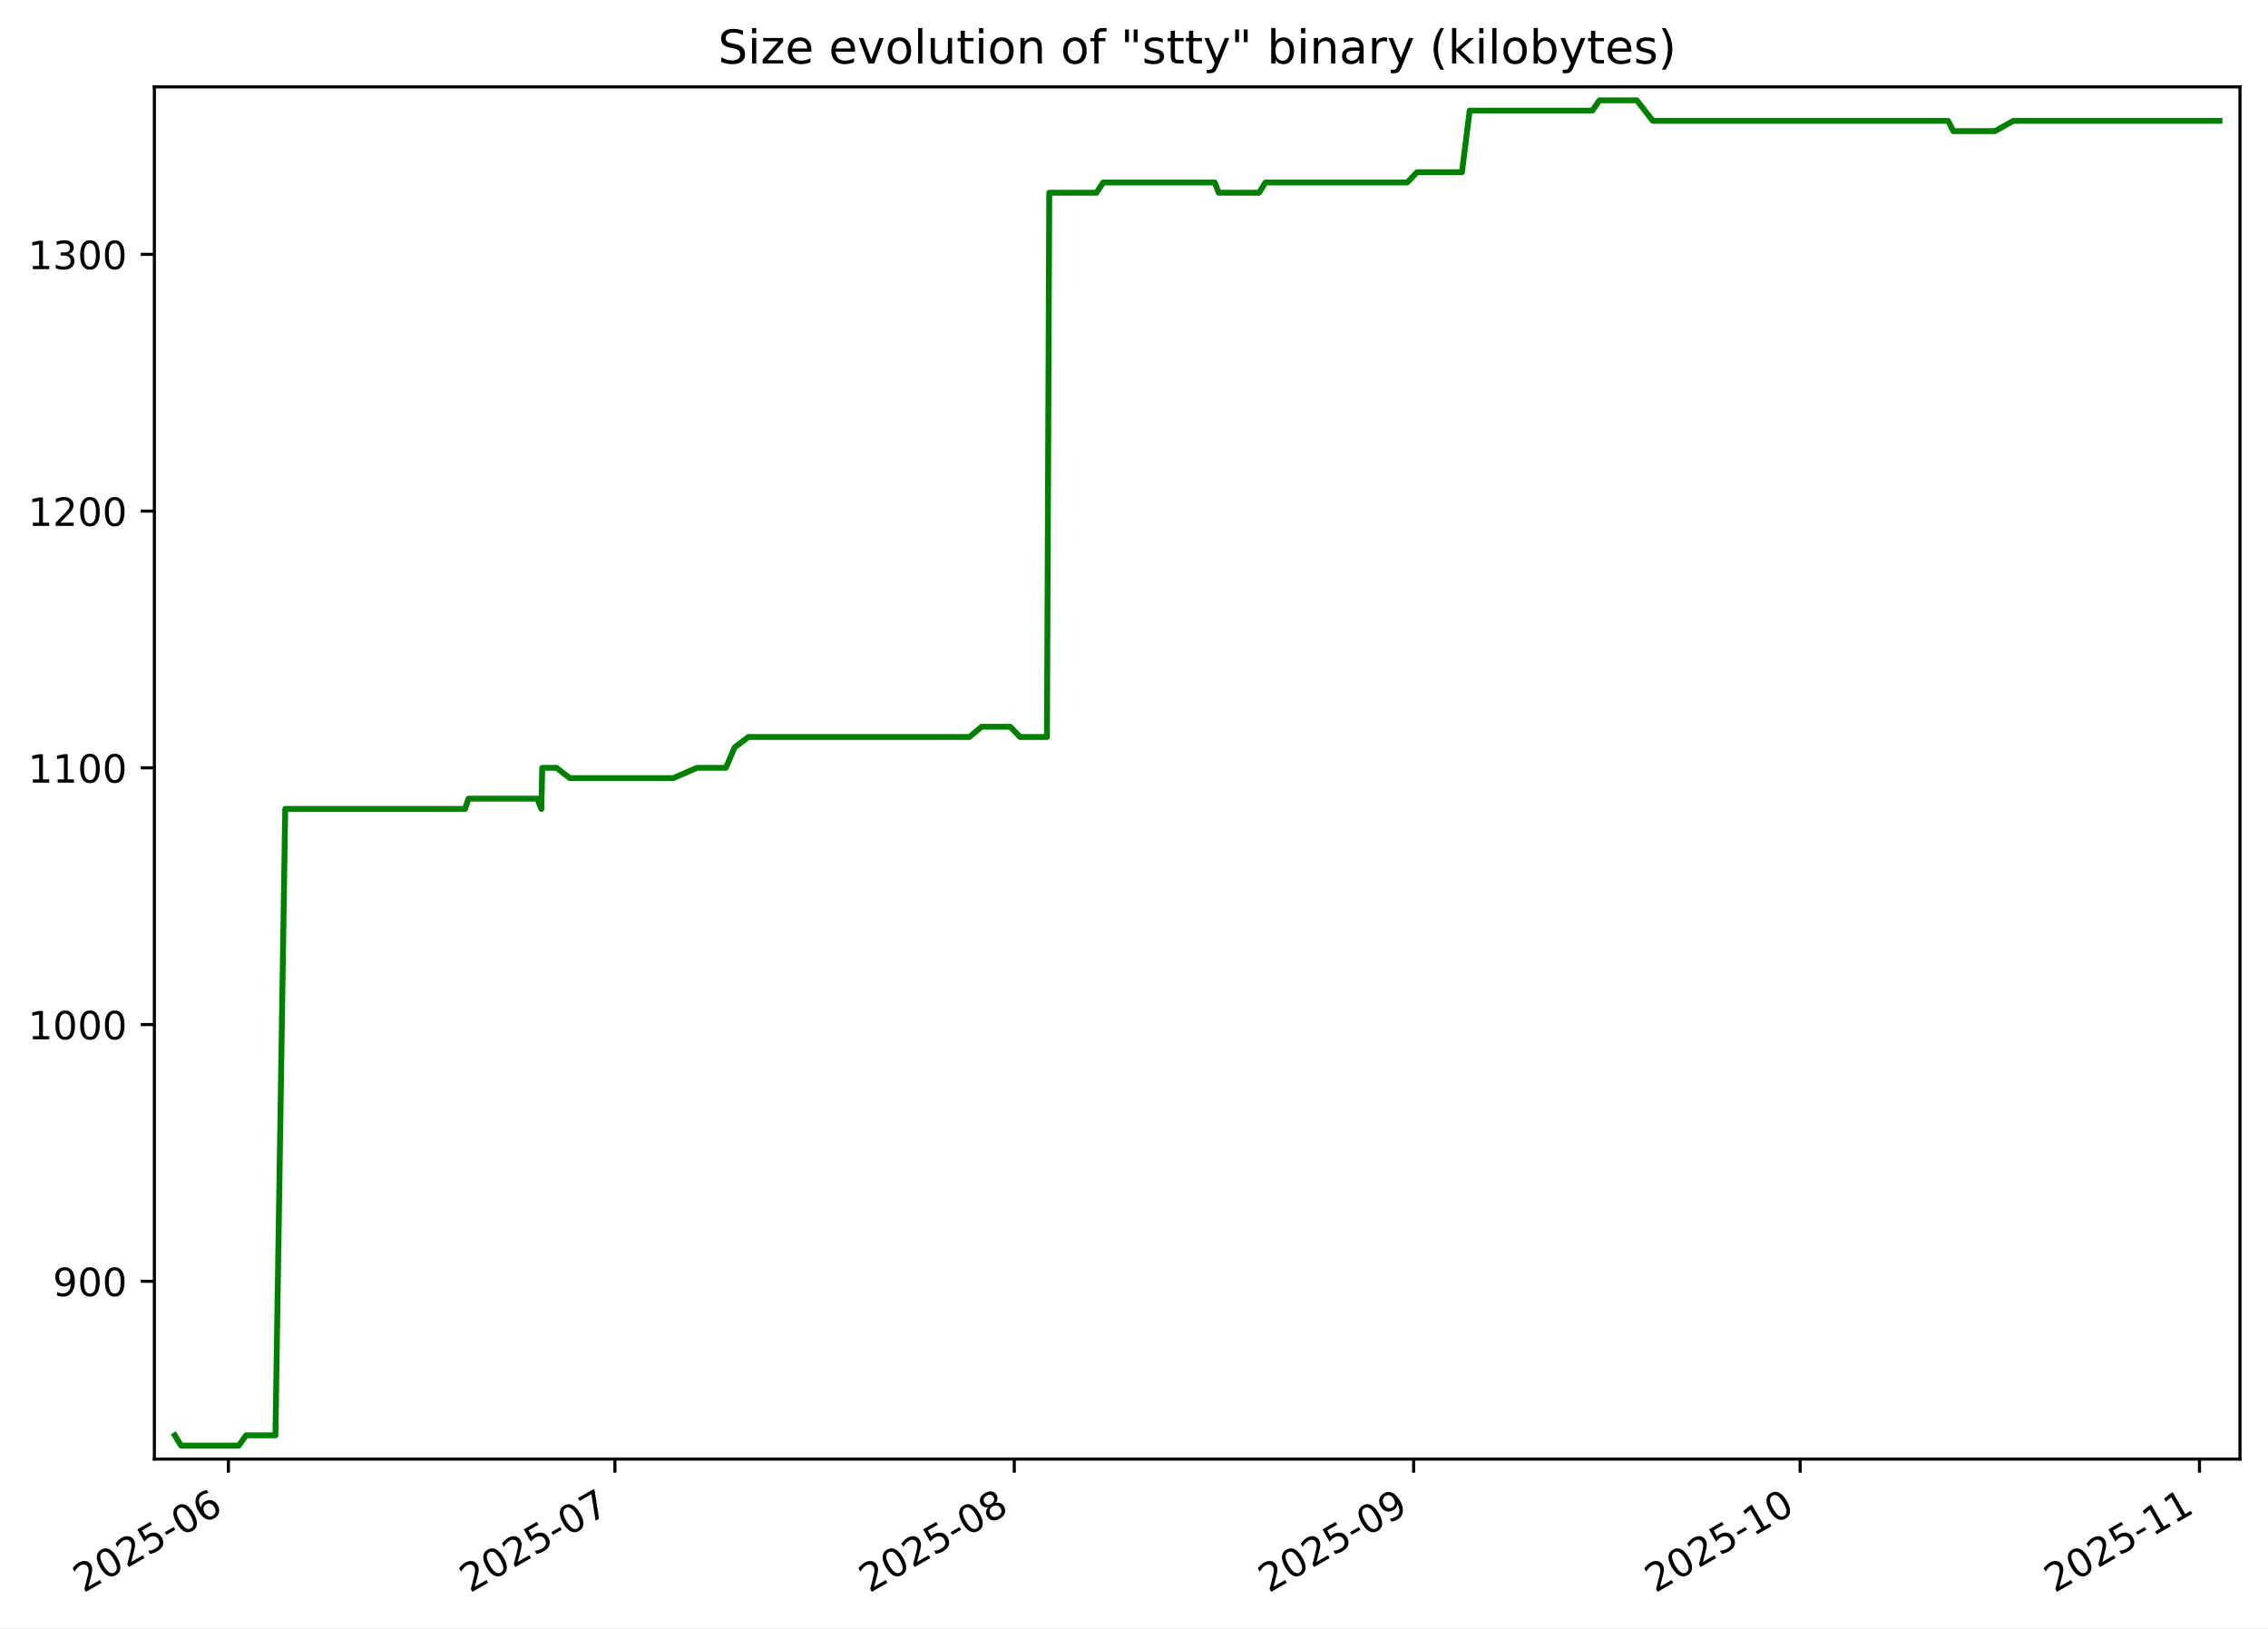
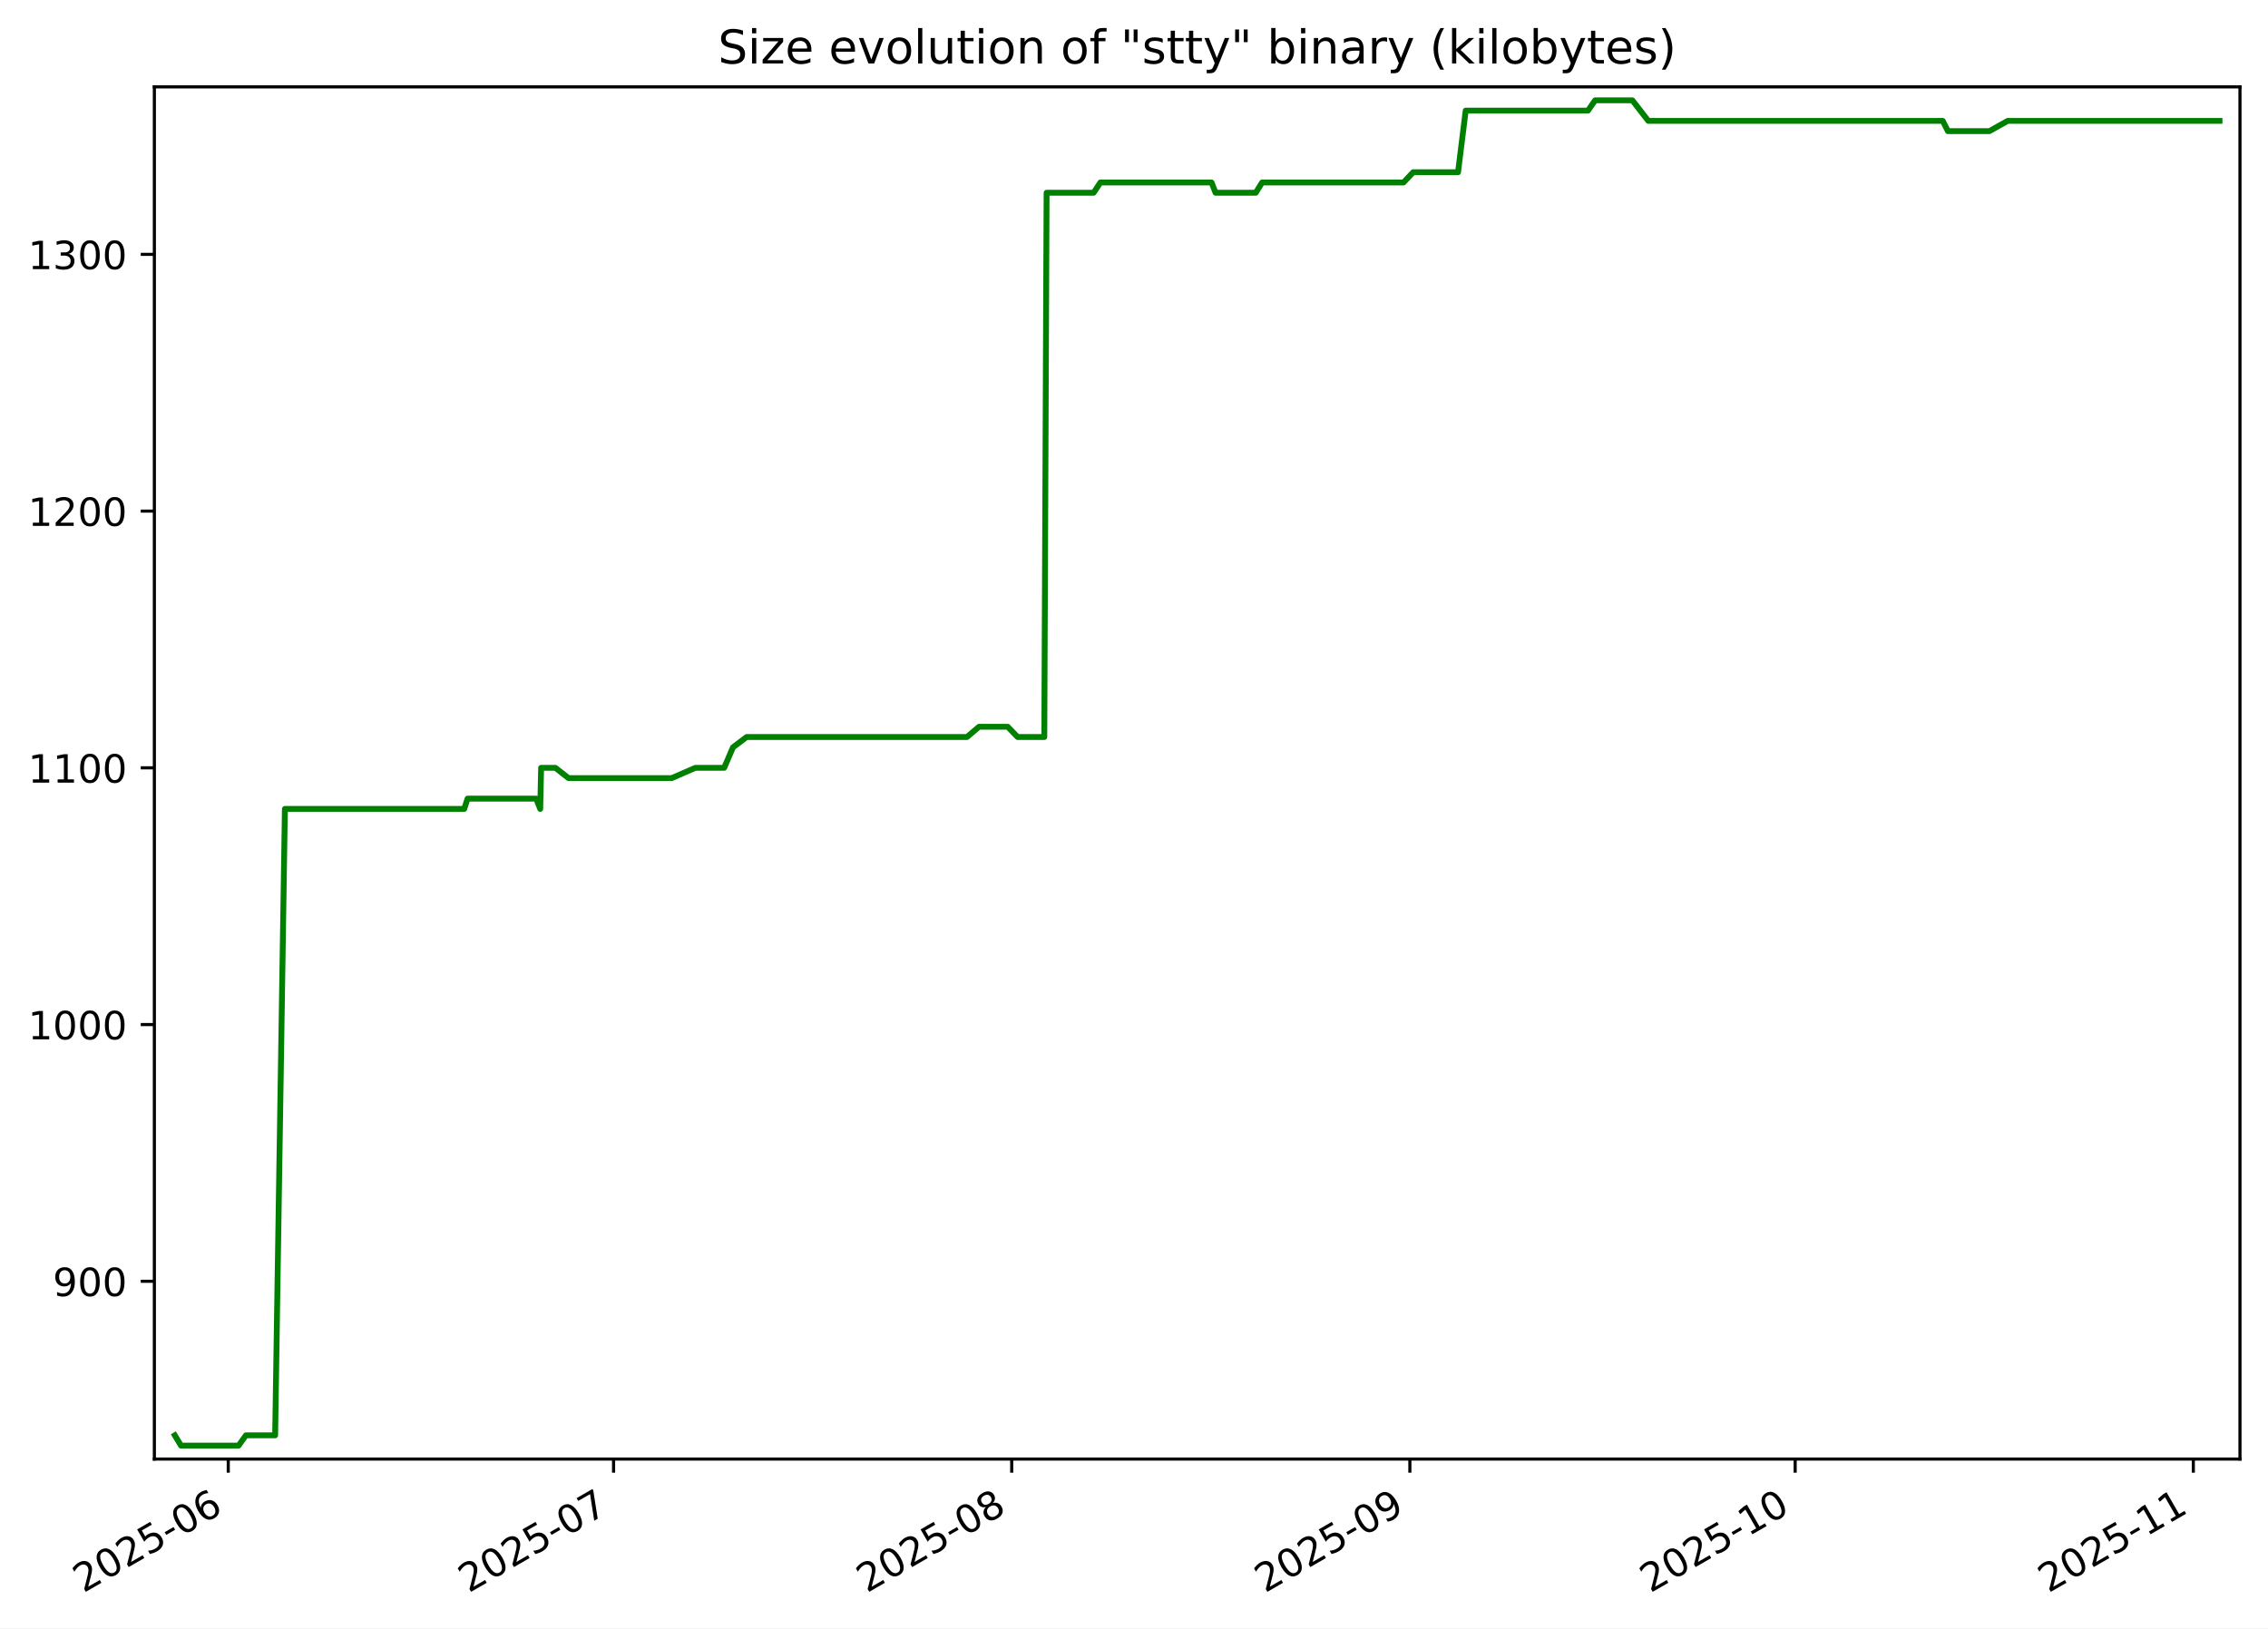
<svg xmlns="http://www.w3.org/2000/svg" xmlns:xlink="http://www.w3.org/1999/xlink" width="582.53pt" height="418.303pt" viewBox="0 0 582.53 418.303" version="1.1">
  <defs>
    <style type="text/css">*{stroke-linejoin: round; stroke-linecap: butt}</style>
  </defs>
  <g id="figure_1">
    <g id="patch_1">
      <path d="M -0 418.303  L 582.53 418.303  L 582.53 0  L -0 0  z " style="fill: #ffffff" />
    </g>
    <g id="axes_1">
      <g id="patch_2">
        <path d="M 39.65 374.83  L 575.33 374.83  L 575.33 22.318  L 39.65 22.318  z " style="fill: #ffffff" />
      </g>
      <g id="matplotlib.axis_1">
        <g id="xtick_1">
          <g id="line2d_1">
            <defs>
-               <path id="mbc1121f8f7" d="M 0 0  L 0 3.5  " style="stroke: #000000; stroke-width: 0.8" />
+               <path id="m7dcf2623ec" d="M 0 0  L 0 3.5  " style="stroke: #000000; stroke-width: 0.8" />
            </defs>
            <g>
-               <use xlink:href="#mbc1121f8f7" x="58.67" y="374.83" style="stroke: #000000; stroke-width: 0.8" />
+               <use xlink:href="#m7dcf2623ec" x="58.628" y="374.83" style="stroke: #000000; stroke-width: 0.8" />
            </g>
          </g>
          <g id="text_1">
-             <g transform="translate(21.44551 409.302) rotate(-30) scale(0.1 -0.1)">
+             <g transform="translate(21.40358 409.302) rotate(-30) scale(0.1 -0.1)">
              <defs>
                <path id="DejaVuSans-32" d="M 1228 531  L 3431 531  L 3431 0  L 469 0  L 469 531  Q 828 903 1448 1529  Q 2069 2156 2228 2338  Q 2531 2678 2651 2914  Q 2772 3150 2772 3378  Q 2772 3750 2511 3984  Q 2250 4219 1831 4219  Q 1534 4219 1204 4116  Q 875 4013 500 3803  L 500 4441  Q 881 4594 1212 4672  Q 1544 4750 1819 4750  Q 2544 4750 2975 4387  Q 3406 4025 3406 3419  Q 3406 3131 3298 2873  Q 3191 2616 2906 2266  Q 2828 2175 2409 1742  Q 1991 1309 1228 531  z " transform="scale(0.015625)" />
                <path id="DejaVuSans-30" d="M 2034 4250  Q 1547 4250 1301 3770  Q 1056 3291 1056 2328  Q 1056 1369 1301 889  Q 1547 409 2034 409  Q 2525 409 2770 889  Q 3016 1369 3016 2328  Q 3016 3291 2770 3770  Q 2525 4250 2034 4250  z M 2034 4750  Q 2819 4750 3233 4129  Q 3647 3509 3647 2328  Q 3647 1150 3233 529  Q 2819 -91 2034 -91  Q 1250 -91 836 529  Q 422 1150 422 2328  Q 422 3509 836 4129  Q 1250 4750 2034 4750  z " transform="scale(0.015625)" />
                <path id="DejaVuSans-35" d="M 691 4666  L 3169 4666  L 3169 4134  L 1269 4134  L 1269 2991  Q 1406 3038 1543 3061  Q 1681 3084 1819 3084  Q 2600 3084 3056 2656  Q 3513 2228 3513 1497  Q 3513 744 3044 326  Q 2575 -91 1722 -91  Q 1428 -91 1123 -41  Q 819 9 494 109  L 494 744  Q 775 591 1075 516  Q 1375 441 1709 441  Q 2250 441 2565 725  Q 2881 1009 2881 1497  Q 2881 1984 2565 2268  Q 2250 2553 1709 2553  Q 1456 2553 1204 2497  Q 953 2441 691 2322  L 691 4666  z " transform="scale(0.015625)" />
                <path id="DejaVuSans-2d" d="M 313 2009  L 1997 2009  L 1997 1497  L 313 1497  L 313 2009  z " transform="scale(0.015625)" />
                <path id="DejaVuSans-36" d="M 2113 2584  Q 1688 2584 1439 2293  Q 1191 2003 1191 1497  Q 1191 994 1439 701  Q 1688 409 2113 409  Q 2538 409 2786 701  Q 3034 994 3034 1497  Q 3034 2003 2786 2293  Q 2538 2584 2113 2584  z M 3366 4563  L 3366 3988  Q 3128 4100 2886 4159  Q 2644 4219 2406 4219  Q 1781 4219 1451 3797  Q 1122 3375 1075 2522  Q 1259 2794 1537 2939  Q 1816 3084 2150 3084  Q 2853 3084 3261 2657  Q 3669 2231 3669 1497  Q 3669 778 3244 343  Q 2819 -91 2113 -91  Q 1303 -91 875 529  Q 447 1150 447 2328  Q 447 3434 972 4092  Q 1497 4750 2381 4750  Q 2619 4750 2861 4703  Q 3103 4656 3366 4563  z " transform="scale(0.015625)" />
              </defs>
              <use xlink:href="#DejaVuSans-32" />
              <use xlink:href="#DejaVuSans-30" x="63.623" />
              <use xlink:href="#DejaVuSans-32" x="127.246" />
              <use xlink:href="#DejaVuSans-35" x="190.869" />
              <use xlink:href="#DejaVuSans-2d" x="254.492" />
              <use xlink:href="#DejaVuSans-30" x="290.576" />
              <use xlink:href="#DejaVuSans-36" x="354.199" />
            </g>
          </g>
        </g>
        <g id="xtick_2">
          <g id="line2d_2">
            <g>
-               <use xlink:href="#mbc1121f8f7" x="157.937" y="374.83" style="stroke: #000000; stroke-width: 0.8" />
+               <use xlink:href="#m7dcf2623ec" x="157.593" y="374.83" style="stroke: #000000; stroke-width: 0.8" />
            </g>
          </g>
          <g id="text_2">
-             <g transform="translate(120.7124 409.302) rotate(-30) scale(0.1 -0.1)">
+             <g transform="translate(120.3682 409.302) rotate(-30) scale(0.1 -0.1)">
              <defs>
                <path id="DejaVuSans-37" d="M 525 4666  L 3525 4666  L 3525 4397  L 1831 0  L 1172 0  L 2766 4134  L 525 4134  L 525 4666  z " transform="scale(0.015625)" />
              </defs>
              <use xlink:href="#DejaVuSans-32" />
              <use xlink:href="#DejaVuSans-30" x="63.623" />
              <use xlink:href="#DejaVuSans-32" x="127.246" />
              <use xlink:href="#DejaVuSans-35" x="190.869" />
              <use xlink:href="#DejaVuSans-2d" x="254.492" />
              <use xlink:href="#DejaVuSans-30" x="290.576" />
              <use xlink:href="#DejaVuSans-37" x="354.199" />
            </g>
          </g>
        </g>
        <g id="xtick_3">
          <g id="line2d_3">
            <g>
-               <use xlink:href="#mbc1121f8f7" x="260.513" y="374.83" style="stroke: #000000; stroke-width: 0.8" />
+               <use xlink:href="#m7dcf2623ec" x="259.856" y="374.83" style="stroke: #000000; stroke-width: 0.8" />
            </g>
          </g>
          <g id="text_3">
-             <g transform="translate(223.2881 409.302) rotate(-30) scale(0.1 -0.1)">
+             <g transform="translate(222.6316 409.302) rotate(-30) scale(0.1 -0.1)">
              <defs>
                <path id="DejaVuSans-38" d="M 2034 2216  Q 1584 2216 1326 1975  Q 1069 1734 1069 1313  Q 1069 891 1326 650  Q 1584 409 2034 409  Q 2484 409 2743 651  Q 3003 894 3003 1313  Q 3003 1734 2745 1975  Q 2488 2216 2034 2216  z M 1403 2484  Q 997 2584 770 2862  Q 544 3141 544 3541  Q 544 4100 942 4425  Q 1341 4750 2034 4750  Q 2731 4750 3128 4425  Q 3525 4100 3525 3541  Q 3525 3141 3298 2862  Q 3072 2584 2669 2484  Q 3125 2378 3379 2068  Q 3634 1759 3634 1313  Q 3634 634 3220 271  Q 2806 -91 2034 -91  Q 1263 -91 848 271  Q 434 634 434 1313  Q 434 1759 690 2068  Q 947 2378 1403 2484  z M 1172 3481  Q 1172 3119 1398 2916  Q 1625 2713 2034 2713  Q 2441 2713 2670 2916  Q 2900 3119 2900 3481  Q 2900 3844 2670 4047  Q 2441 4250 2034 4250  Q 1625 4250 1398 4047  Q 1172 3844 1172 3481  z " transform="scale(0.015625)" />
              </defs>
              <use xlink:href="#DejaVuSans-32" />
              <use xlink:href="#DejaVuSans-30" x="63.623" />
              <use xlink:href="#DejaVuSans-32" x="127.246" />
              <use xlink:href="#DejaVuSans-35" x="190.869" />
              <use xlink:href="#DejaVuSans-2d" x="254.492" />
              <use xlink:href="#DejaVuSans-30" x="290.576" />
              <use xlink:href="#DejaVuSans-38" x="354.199" />
            </g>
          </g>
        </g>
        <g id="xtick_4">
          <g id="line2d_4">
            <g>
-               <use xlink:href="#mbc1121f8f7" x="363.089" y="374.83" style="stroke: #000000; stroke-width: 0.8" />
+               <use xlink:href="#m7dcf2623ec" x="362.12" y="374.83" style="stroke: #000000; stroke-width: 0.8" />
            </g>
          </g>
          <g id="text_4">
-             <g transform="translate(325.8639 409.302) rotate(-30) scale(0.1 -0.1)">
+             <g transform="translate(324.895 409.302) rotate(-30) scale(0.1 -0.1)">
              <defs>
                <path id="DejaVuSans-39" d="M 703 97  L 703 672  Q 941 559 1184 500  Q 1428 441 1663 441  Q 2288 441 2617 861  Q 2947 1281 2994 2138  Q 2813 1869 2534 1725  Q 2256 1581 1919 1581  Q 1219 1581 811 2004  Q 403 2428 403 3163  Q 403 3881 828 4315  Q 1253 4750 1959 4750  Q 2769 4750 3195 4129  Q 3622 3509 3622 2328  Q 3622 1225 3098 567  Q 2575 -91 1691 -91  Q 1453 -91 1209 -44  Q 966 3 703 97  z M 1959 2075  Q 2384 2075 2632 2365  Q 2881 2656 2881 3163  Q 2881 3666 2632 3958  Q 2384 4250 1959 4250  Q 1534 4250 1286 3958  Q 1038 3666 1038 3163  Q 1038 2656 1286 2365  Q 1534 2075 1959 2075  z " transform="scale(0.015625)" />
              </defs>
              <use xlink:href="#DejaVuSans-32" />
              <use xlink:href="#DejaVuSans-30" x="63.623" />
              <use xlink:href="#DejaVuSans-32" x="127.246" />
              <use xlink:href="#DejaVuSans-35" x="190.869" />
              <use xlink:href="#DejaVuSans-2d" x="254.492" />
              <use xlink:href="#DejaVuSans-30" x="290.576" />
              <use xlink:href="#DejaVuSans-39" x="354.199" />
            </g>
          </g>
        </g>
        <g id="xtick_5">
          <g id="line2d_5">
            <g>
-               <use xlink:href="#mbc1121f8f7" x="462.356" y="374.83" style="stroke: #000000; stroke-width: 0.8" />
+               <use xlink:href="#m7dcf2623ec" x="461.084" y="374.83" style="stroke: #000000; stroke-width: 0.8" />
            </g>
          </g>
          <g id="text_5">
-             <g transform="translate(425.1308 409.302) rotate(-30) scale(0.1 -0.1)">
+             <g transform="translate(423.8596 409.302) rotate(-30) scale(0.1 -0.1)">
              <defs>
                <path id="DejaVuSans-31" d="M 794 531  L 1825 531  L 1825 4091  L 703 3866  L 703 4441  L 1819 4666  L 2450 4666  L 2450 531  L 3481 531  L 3481 0  L 794 0  L 794 531  z " transform="scale(0.015625)" />
              </defs>
              <use xlink:href="#DejaVuSans-32" />
              <use xlink:href="#DejaVuSans-30" x="63.623" />
              <use xlink:href="#DejaVuSans-32" x="127.246" />
              <use xlink:href="#DejaVuSans-35" x="190.869" />
              <use xlink:href="#DejaVuSans-2d" x="254.492" />
              <use xlink:href="#DejaVuSans-31" x="290.576" />
              <use xlink:href="#DejaVuSans-30" x="354.199" />
            </g>
          </g>
        </g>
        <g id="xtick_6">
          <g id="line2d_6">
            <g>
-               <use xlink:href="#mbc1121f8f7" x="564.931" y="374.83" style="stroke: #000000; stroke-width: 0.8" />
+               <use xlink:href="#m7dcf2623ec" x="563.348" y="374.83" style="stroke: #000000; stroke-width: 0.8" />
            </g>
          </g>
          <g id="text_6">
-             <g transform="translate(527.7065 409.302) rotate(-30) scale(0.1 -0.1)">
+             <g transform="translate(526.123 409.302) rotate(-30) scale(0.1 -0.1)">
              <use xlink:href="#DejaVuSans-32" />
              <use xlink:href="#DejaVuSans-30" x="63.623" />
              <use xlink:href="#DejaVuSans-32" x="127.246" />
              <use xlink:href="#DejaVuSans-35" x="190.869" />
              <use xlink:href="#DejaVuSans-2d" x="254.492" />
              <use xlink:href="#DejaVuSans-31" x="290.576" />
              <use xlink:href="#DejaVuSans-31" x="354.199" />
            </g>
          </g>
        </g>
      </g>
      <g id="matplotlib.axis_2">
        <g id="ytick_1">
          <g id="line2d_7">
            <defs>
-               <path id="md475ce3a66" d="M 0 0  L -3.5 0  " style="stroke: #000000; stroke-width: 0.8" />
+               <path id="mc272f69c8a" d="M 0 0  L -3.5 0  " style="stroke: #000000; stroke-width: 0.8" />
            </defs>
            <g>
-               <use xlink:href="#md475ce3a66" x="39.65" y="329.163" style="stroke: #000000; stroke-width: 0.8" />
+               <use xlink:href="#mc272f69c8a" x="39.65" y="329.163" style="stroke: #000000; stroke-width: 0.8" />
            </g>
          </g>
          <g id="text_7">
            <g transform="translate(13.5625 332.9627) scale(0.1 -0.1)">
              <use xlink:href="#DejaVuSans-39" />
              <use xlink:href="#DejaVuSans-30" x="63.623" />
              <use xlink:href="#DejaVuSans-30" x="127.246" />
            </g>
          </g>
        </g>
        <g id="ytick_2">
          <g id="line2d_8">
            <g>
-               <use xlink:href="#md475ce3a66" x="39.65" y="263.209" style="stroke: #000000; stroke-width: 0.8" />
+               <use xlink:href="#mc272f69c8a" x="39.65" y="263.209" style="stroke: #000000; stroke-width: 0.8" />
            </g>
          </g>
          <g id="text_8">
            <g transform="translate(7.2 267.0085) scale(0.1 -0.1)">
              <use xlink:href="#DejaVuSans-31" />
              <use xlink:href="#DejaVuSans-30" x="63.623" />
              <use xlink:href="#DejaVuSans-30" x="127.246" />
              <use xlink:href="#DejaVuSans-30" x="190.869" />
            </g>
          </g>
        </g>
        <g id="ytick_3">
          <g id="line2d_9">
            <g>
-               <use xlink:href="#md475ce3a66" x="39.65" y="197.255" style="stroke: #000000; stroke-width: 0.8" />
+               <use xlink:href="#mc272f69c8a" x="39.65" y="197.255" style="stroke: #000000; stroke-width: 0.8" />
            </g>
          </g>
          <g id="text_9">
            <g transform="translate(7.2 201.0543) scale(0.1 -0.1)">
              <use xlink:href="#DejaVuSans-31" />
              <use xlink:href="#DejaVuSans-31" x="63.623" />
              <use xlink:href="#DejaVuSans-30" x="127.246" />
              <use xlink:href="#DejaVuSans-30" x="190.869" />
            </g>
          </g>
        </g>
        <g id="ytick_4">
          <g id="line2d_10">
            <g>
-               <use xlink:href="#md475ce3a66" x="39.65" y="131.301" style="stroke: #000000; stroke-width: 0.8" />
+               <use xlink:href="#mc272f69c8a" x="39.65" y="131.301" style="stroke: #000000; stroke-width: 0.8" />
            </g>
          </g>
          <g id="text_10">
            <g transform="translate(7.2 135.1001) scale(0.1 -0.1)">
              <use xlink:href="#DejaVuSans-31" />
              <use xlink:href="#DejaVuSans-32" x="63.623" />
              <use xlink:href="#DejaVuSans-30" x="127.246" />
              <use xlink:href="#DejaVuSans-30" x="190.869" />
            </g>
          </g>
        </g>
        <g id="ytick_5">
          <g id="line2d_11">
            <g>
-               <use xlink:href="#md475ce3a66" x="39.65" y="65.347" style="stroke: #000000; stroke-width: 0.8" />
+               <use xlink:href="#mc272f69c8a" x="39.65" y="65.347" style="stroke: #000000; stroke-width: 0.8" />
            </g>
          </g>
          <g id="text_11">
            <g transform="translate(7.2 69.14586) scale(0.1 -0.1)">
              <defs>
                <path id="DejaVuSans-33" d="M 2597 2516  Q 3050 2419 3304 2112  Q 3559 1806 3559 1356  Q 3559 666 3084 287  Q 2609 -91 1734 -91  Q 1441 -91 1130 -33  Q 819 25 488 141  L 488 750  Q 750 597 1062 519  Q 1375 441 1716 441  Q 2309 441 2620 675  Q 2931 909 2931 1356  Q 2931 1769 2642 2001  Q 2353 2234 1838 2234  L 1294 2234  L 1294 2753  L 1863 2753  Q 2328 2753 2575 2939  Q 2822 3125 2822 3475  Q 2822 3834 2567 4026  Q 2313 4219 1838 4219  Q 1578 4219 1281 4162  Q 984 4106 628 3988  L 628 4550  Q 988 4650 1302 4700  Q 1616 4750 1894 4750  Q 2613 4750 3031 4423  Q 3450 4097 3450 3541  Q 3450 3153 3228 2886  Q 3006 2619 2597 2516  z " transform="scale(0.015625)" />
              </defs>
              <use xlink:href="#DejaVuSans-31" />
              <use xlink:href="#DejaVuSans-33" x="63.623" />
              <use xlink:href="#DejaVuSans-30" x="127.246" />
              <use xlink:href="#DejaVuSans-30" x="190.869" />
            </g>
          </g>
        </g>
      </g>
      <g id="line2d_12">
-         <path d="M 44.902 368.736  L 46.491 371.374  L 61.332 371.374  L 63.212 368.736  L 70.75 368.736  L 73.262 207.808  L 119.46 207.808  L 120.324 205.17  L 137.994 205.17  L 139.039 207.808  L 139.273 197.255  L 142.954 197.255  L 146.334 199.893  L 172.933 199.893  L 179.007 197.255  L 186.433 197.255  L 188.708 191.979  L 192.217 189.341  L 248.978 189.341  L 252.103 186.702  L 259.472 186.702  L 262.038 189.341  L 268.909 189.341  L 269.499 49.518  L 281.616 49.518  L 283.359 46.879  L 312.006 46.879  L 313.027 49.518  L 323.379 49.518  L 325.023 46.879  L 361.446 46.879  L 363.95 44.241  L 375.505 44.241  L 377.472 28.412  L 408.98 28.412  L 410.814 25.774  L 420.412 25.774  L 424.518 31.05  L 500.375 31.05  L 501.708 33.689  L 512.392 33.689  L 517.115 31.05  L 570.078 31.05  L 570.078 31.05  " clip-path="url(#p0e888dd88c)" style="fill: none; stroke: #008000; stroke-width: 1.5; stroke-linecap: square" />
+         <path d="M 44.902 368.736  L 46.486 371.374  L 61.282 371.374  L 63.156 368.736  L 70.672 368.736  L 73.176 207.808  L 119.232 207.808  L 120.094 205.17  L 137.711 205.17  L 138.753 207.808  L 138.985 197.255  L 142.655 197.255  L 146.025 199.893  L 172.543 199.893  L 178.598 197.255  L 186.002 197.255  L 188.27 191.979  L 191.769 189.341  L 248.357 189.341  L 251.472 186.702  L 258.819 186.702  L 261.377 189.341  L 268.227 189.341  L 268.816 49.518  L 280.895 49.518  L 282.633 46.879  L 311.193 46.879  L 312.211 49.518  L 322.531 49.518  L 324.17 46.879  L 360.482 46.879  L 362.979 44.241  L 374.498 44.241  L 376.459 28.412  L 407.871 28.412  L 409.7 25.774  L 419.269 25.774  L 423.362 31.05  L 498.988 31.05  L 500.317 33.689  L 510.969 33.689  L 515.677 31.05  L 570.078 31.05  L 570.078 31.05  " clip-path="url(#p52e68436d9)" style="fill: none; stroke: #008000; stroke-width: 1.5; stroke-linecap: square" />
      </g>
      <g id="patch_3">
        <path d="M 39.65 374.83  L 39.65 22.318  " style="fill: none; stroke: #000000; stroke-width: 0.8; stroke-linejoin: miter; stroke-linecap: square" />
      </g>
      <g id="patch_4">
        <path d="M 575.33 374.83  L 575.33 22.318  " style="fill: none; stroke: #000000; stroke-width: 0.8; stroke-linejoin: miter; stroke-linecap: square" />
      </g>
      <g id="patch_5">
        <path d="M 39.65 374.83  L 575.33 374.83  " style="fill: none; stroke: #000000; stroke-width: 0.8; stroke-linejoin: miter; stroke-linecap: square" />
      </g>
      <g id="patch_6">
        <path d="M 39.65 22.318  L 575.33 22.318  " style="fill: none; stroke: #000000; stroke-width: 0.8; stroke-linejoin: miter; stroke-linecap: square" />
      </g>
      <g id="text_12">
        <g transform="translate(184.4131 16.31812) scale(0.12 -0.12)">
          <defs>
            <path id="DejaVuSans-53" d="M 3425 4513  L 3425 3897  Q 3066 4069 2747 4153  Q 2428 4238 2131 4238  Q 1616 4238 1336 4038  Q 1056 3838 1056 3469  Q 1056 3159 1242 3001  Q 1428 2844 1947 2747  L 2328 2669  Q 3034 2534 3370 2195  Q 3706 1856 3706 1288  Q 3706 609 3251 259  Q 2797 -91 1919 -91  Q 1588 -91 1214 -16  Q 841 59 441 206  L 441 856  Q 825 641 1194 531  Q 1563 422 1919 422  Q 2459 422 2753 634  Q 3047 847 3047 1241  Q 3047 1584 2836 1778  Q 2625 1972 2144 2069  L 1759 2144  Q 1053 2284 737 2584  Q 422 2884 422 3419  Q 422 4038 858 4394  Q 1294 4750 2059 4750  Q 2388 4750 2728 4690  Q 3069 4631 3425 4513  z " transform="scale(0.015625)" />
            <path id="DejaVuSans-69" d="M 603 3500  L 1178 3500  L 1178 0  L 603 0  L 603 3500  z M 603 4863  L 1178 4863  L 1178 4134  L 603 4134  L 603 4863  z " transform="scale(0.015625)" />
            <path id="DejaVuSans-7a" d="M 353 3500  L 3084 3500  L 3084 2975  L 922 459  L 3084 459  L 3084 0  L 275 0  L 275 525  L 2438 3041  L 353 3041  L 353 3500  z " transform="scale(0.015625)" />
            <path id="DejaVuSans-65" d="M 3597 1894  L 3597 1613  L 953 1613  Q 991 1019 1311 708  Q 1631 397 2203 397  Q 2534 397 2845 478  Q 3156 559 3463 722  L 3463 178  Q 3153 47 2828 -22  Q 2503 -91 2169 -91  Q 1331 -91 842 396  Q 353 884 353 1716  Q 353 2575 817 3079  Q 1281 3584 2069 3584  Q 2775 3584 3186 3129  Q 3597 2675 3597 1894  z M 3022 2063  Q 3016 2534 2758 2815  Q 2500 3097 2075 3097  Q 1594 3097 1305 2825  Q 1016 2553 972 2059  L 3022 2063  z " transform="scale(0.015625)" />
            <path id="DejaVuSans-20" transform="scale(0.015625)" />
            <path id="DejaVuSans-76" d="M 191 3500  L 800 3500  L 1894 563  L 2988 3500  L 3597 3500  L 2284 0  L 1503 0  L 191 3500  z " transform="scale(0.015625)" />
            <path id="DejaVuSans-6f" d="M 1959 3097  Q 1497 3097 1228 2736  Q 959 2375 959 1747  Q 959 1119 1226 758  Q 1494 397 1959 397  Q 2419 397 2687 759  Q 2956 1122 2956 1747  Q 2956 2369 2687 2733  Q 2419 3097 1959 3097  z M 1959 3584  Q 2709 3584 3137 3096  Q 3566 2609 3566 1747  Q 3566 888 3137 398  Q 2709 -91 1959 -91  Q 1206 -91 779 398  Q 353 888 353 1747  Q 353 2609 779 3096  Q 1206 3584 1959 3584  z " transform="scale(0.015625)" />
            <path id="DejaVuSans-6c" d="M 603 4863  L 1178 4863  L 1178 0  L 603 0  L 603 4863  z " transform="scale(0.015625)" />
            <path id="DejaVuSans-75" d="M 544 1381  L 544 3500  L 1119 3500  L 1119 1403  Q 1119 906 1312 657  Q 1506 409 1894 409  Q 2359 409 2629 706  Q 2900 1003 2900 1516  L 2900 3500  L 3475 3500  L 3475 0  L 2900 0  L 2900 538  Q 2691 219 2414 64  Q 2138 -91 1772 -91  Q 1169 -91 856 284  Q 544 659 544 1381  z M 1991 3584  L 1991 3584  z " transform="scale(0.015625)" />
            <path id="DejaVuSans-74" d="M 1172 4494  L 1172 3500  L 2356 3500  L 2356 3053  L 1172 3053  L 1172 1153  Q 1172 725 1289 603  Q 1406 481 1766 481  L 2356 481  L 2356 0  L 1766 0  Q 1100 0 847 248  Q 594 497 594 1153  L 594 3053  L 172 3053  L 172 3500  L 594 3500  L 594 4494  L 1172 4494  z " transform="scale(0.015625)" />
            <path id="DejaVuSans-6e" d="M 3513 2113  L 3513 0  L 2938 0  L 2938 2094  Q 2938 2591 2744 2837  Q 2550 3084 2163 3084  Q 1697 3084 1428 2787  Q 1159 2491 1159 1978  L 1159 0  L 581 0  L 581 3500  L 1159 3500  L 1159 2956  Q 1366 3272 1645 3428  Q 1925 3584 2291 3584  Q 2894 3584 3203 3211  Q 3513 2838 3513 2113  z " transform="scale(0.015625)" />
            <path id="DejaVuSans-66" d="M 2375 4863  L 2375 4384  L 1825 4384  Q 1516 4384 1395 4259  Q 1275 4134 1275 3809  L 1275 3500  L 2222 3500  L 2222 3053  L 1275 3053  L 1275 0  L 697 0  L 697 3053  L 147 3053  L 147 3500  L 697 3500  L 697 3744  Q 697 4328 969 4595  Q 1241 4863 1831 4863  L 2375 4863  z " transform="scale(0.015625)" />
            <path id="DejaVuSans-22" d="M 1147 4666  L 1147 2931  L 616 2931  L 616 4666  L 1147 4666  z M 2328 4666  L 2328 2931  L 1797 2931  L 1797 4666  L 2328 4666  z " transform="scale(0.015625)" />
            <path id="DejaVuSans-73" d="M 2834 3397  L 2834 2853  Q 2591 2978 2328 3040  Q 2066 3103 1784 3103  Q 1356 3103 1142 2972  Q 928 2841 928 2578  Q 928 2378 1081 2264  Q 1234 2150 1697 2047  L 1894 2003  Q 2506 1872 2764 1633  Q 3022 1394 3022 966  Q 3022 478 2636 193  Q 2250 -91 1575 -91  Q 1294 -91 989 -36  Q 684 19 347 128  L 347 722  Q 666 556 975 473  Q 1284 391 1588 391  Q 1994 391 2212 530  Q 2431 669 2431 922  Q 2431 1156 2273 1281  Q 2116 1406 1581 1522  L 1381 1569  Q 847 1681 609 1914  Q 372 2147 372 2553  Q 372 3047 722 3315  Q 1072 3584 1716 3584  Q 2034 3584 2315 3537  Q 2597 3491 2834 3397  z " transform="scale(0.015625)" />
            <path id="DejaVuSans-79" d="M 2059 -325  Q 1816 -950 1584 -1140  Q 1353 -1331 966 -1331  L 506 -1331  L 506 -850  L 844 -850  Q 1081 -850 1212 -737  Q 1344 -625 1503 -206  L 1606 56  L 191 3500  L 800 3500  L 1894 763  L 2988 3500  L 3597 3500  L 2059 -325  z " transform="scale(0.015625)" />
            <path id="DejaVuSans-62" d="M 3116 1747  Q 3116 2381 2855 2742  Q 2594 3103 2138 3103  Q 1681 3103 1420 2742  Q 1159 2381 1159 1747  Q 1159 1113 1420 752  Q 1681 391 2138 391  Q 2594 391 2855 752  Q 3116 1113 3116 1747  z M 1159 2969  Q 1341 3281 1617 3432  Q 1894 3584 2278 3584  Q 2916 3584 3314 3078  Q 3713 2572 3713 1747  Q 3713 922 3314 415  Q 2916 -91 2278 -91  Q 1894 -91 1617 61  Q 1341 213 1159 525  L 1159 0  L 581 0  L 581 4863  L 1159 4863  L 1159 2969  z " transform="scale(0.015625)" />
            <path id="DejaVuSans-61" d="M 2194 1759  Q 1497 1759 1228 1600  Q 959 1441 959 1056  Q 959 750 1161 570  Q 1363 391 1709 391  Q 2188 391 2477 730  Q 2766 1069 2766 1631  L 2766 1759  L 2194 1759  z M 3341 1997  L 3341 0  L 2766 0  L 2766 531  Q 2569 213 2275 61  Q 1981 -91 1556 -91  Q 1019 -91 701 211  Q 384 513 384 1019  Q 384 1609 779 1909  Q 1175 2209 1959 2209  L 2766 2209  L 2766 2266  Q 2766 2663 2505 2880  Q 2244 3097 1772 3097  Q 1472 3097 1187 3025  Q 903 2953 641 2809  L 641 3341  Q 956 3463 1253 3523  Q 1550 3584 1831 3584  Q 2591 3584 2966 3190  Q 3341 2797 3341 1997  z " transform="scale(0.015625)" />
            <path id="DejaVuSans-72" d="M 2631 2963  Q 2534 3019 2420 3045  Q 2306 3072 2169 3072  Q 1681 3072 1420 2755  Q 1159 2438 1159 1844  L 1159 0  L 581 0  L 581 3500  L 1159 3500  L 1159 2956  Q 1341 3275 1631 3429  Q 1922 3584 2338 3584  Q 2397 3584 2469 3576  Q 2541 3569 2628 3553  L 2631 2963  z " transform="scale(0.015625)" />
            <path id="DejaVuSans-28" d="M 1984 4856  Q 1566 4138 1362 3434  Q 1159 2731 1159 2009  Q 1159 1288 1364 580  Q 1569 -128 1984 -844  L 1484 -844  Q 1016 -109 783 600  Q 550 1309 550 2009  Q 550 2706 781 3412  Q 1013 4119 1484 4856  L 1984 4856  z " transform="scale(0.015625)" />
            <path id="DejaVuSans-6b" d="M 581 4863  L 1159 4863  L 1159 1991  L 2875 3500  L 3609 3500  L 1753 1863  L 3688 0  L 2938 0  L 1159 1709  L 1159 0  L 581 0  L 581 4863  z " transform="scale(0.015625)" />
            <path id="DejaVuSans-29" d="M 513 4856  L 1013 4856  Q 1481 4119 1714 3412  Q 1947 2706 1947 2009  Q 1947 1309 1714 600  Q 1481 -109 1013 -844  L 513 -844  Q 928 -128 1133 580  Q 1338 1288 1338 2009  Q 1338 2731 1133 3434  Q 928 4138 513 4856  z " transform="scale(0.015625)" />
          </defs>
          <use xlink:href="#DejaVuSans-53" />
          <use xlink:href="#DejaVuSans-69" x="63.477" />
          <use xlink:href="#DejaVuSans-7a" x="91.26" />
          <use xlink:href="#DejaVuSans-65" x="143.75" />
          <use xlink:href="#DejaVuSans-20" x="205.273" />
          <use xlink:href="#DejaVuSans-65" x="237.061" />
          <use xlink:href="#DejaVuSans-76" x="298.584" />
          <use xlink:href="#DejaVuSans-6f" x="357.764" />
          <use xlink:href="#DejaVuSans-6c" x="418.945" />
          <use xlink:href="#DejaVuSans-75" x="446.729" />
          <use xlink:href="#DejaVuSans-74" x="510.107" />
          <use xlink:href="#DejaVuSans-69" x="549.316" />
          <use xlink:href="#DejaVuSans-6f" x="577.1" />
          <use xlink:href="#DejaVuSans-6e" x="638.281" />
          <use xlink:href="#DejaVuSans-20" x="701.66" />
          <use xlink:href="#DejaVuSans-6f" x="733.447" />
          <use xlink:href="#DejaVuSans-66" x="794.629" />
          <use xlink:href="#DejaVuSans-20" x="829.834" />
          <use xlink:href="#DejaVuSans-22" x="861.621" />
          <use xlink:href="#DejaVuSans-73" x="907.617" />
          <use xlink:href="#DejaVuSans-74" x="959.717" />
          <use xlink:href="#DejaVuSans-74" x="998.926" />
          <use xlink:href="#DejaVuSans-79" x="1038.135" />
          <use xlink:href="#DejaVuSans-22" x="1097.314" />
          <use xlink:href="#DejaVuSans-20" x="1143.311" />
          <use xlink:href="#DejaVuSans-62" x="1175.098" />
          <use xlink:href="#DejaVuSans-69" x="1238.574" />
          <use xlink:href="#DejaVuSans-6e" x="1266.357" />
          <use xlink:href="#DejaVuSans-61" x="1329.736" />
          <use xlink:href="#DejaVuSans-72" x="1391.016" />
          <use xlink:href="#DejaVuSans-79" x="1432.129" />
          <use xlink:href="#DejaVuSans-20" x="1491.309" />
          <use xlink:href="#DejaVuSans-28" x="1523.096" />
          <use xlink:href="#DejaVuSans-6b" x="1562.109" />
          <use xlink:href="#DejaVuSans-69" x="1620.02" />
          <use xlink:href="#DejaVuSans-6c" x="1647.803" />
          <use xlink:href="#DejaVuSans-6f" x="1675.586" />
          <use xlink:href="#DejaVuSans-62" x="1736.768" />
          <use xlink:href="#DejaVuSans-79" x="1800.244" />
          <use xlink:href="#DejaVuSans-74" x="1859.424" />
          <use xlink:href="#DejaVuSans-65" x="1898.633" />
          <use xlink:href="#DejaVuSans-73" x="1960.156" />
          <use xlink:href="#DejaVuSans-29" x="2012.256" />
        </g>
      </g>
    </g>
  </g>
  <defs>
-     <clipPath id="p0e888dd88c">
+     <clipPath id="p52e68436d9">
      <rect x="39.65" y="22.318" width="535.68" height="352.512" />
    </clipPath>
  </defs>
</svg>
